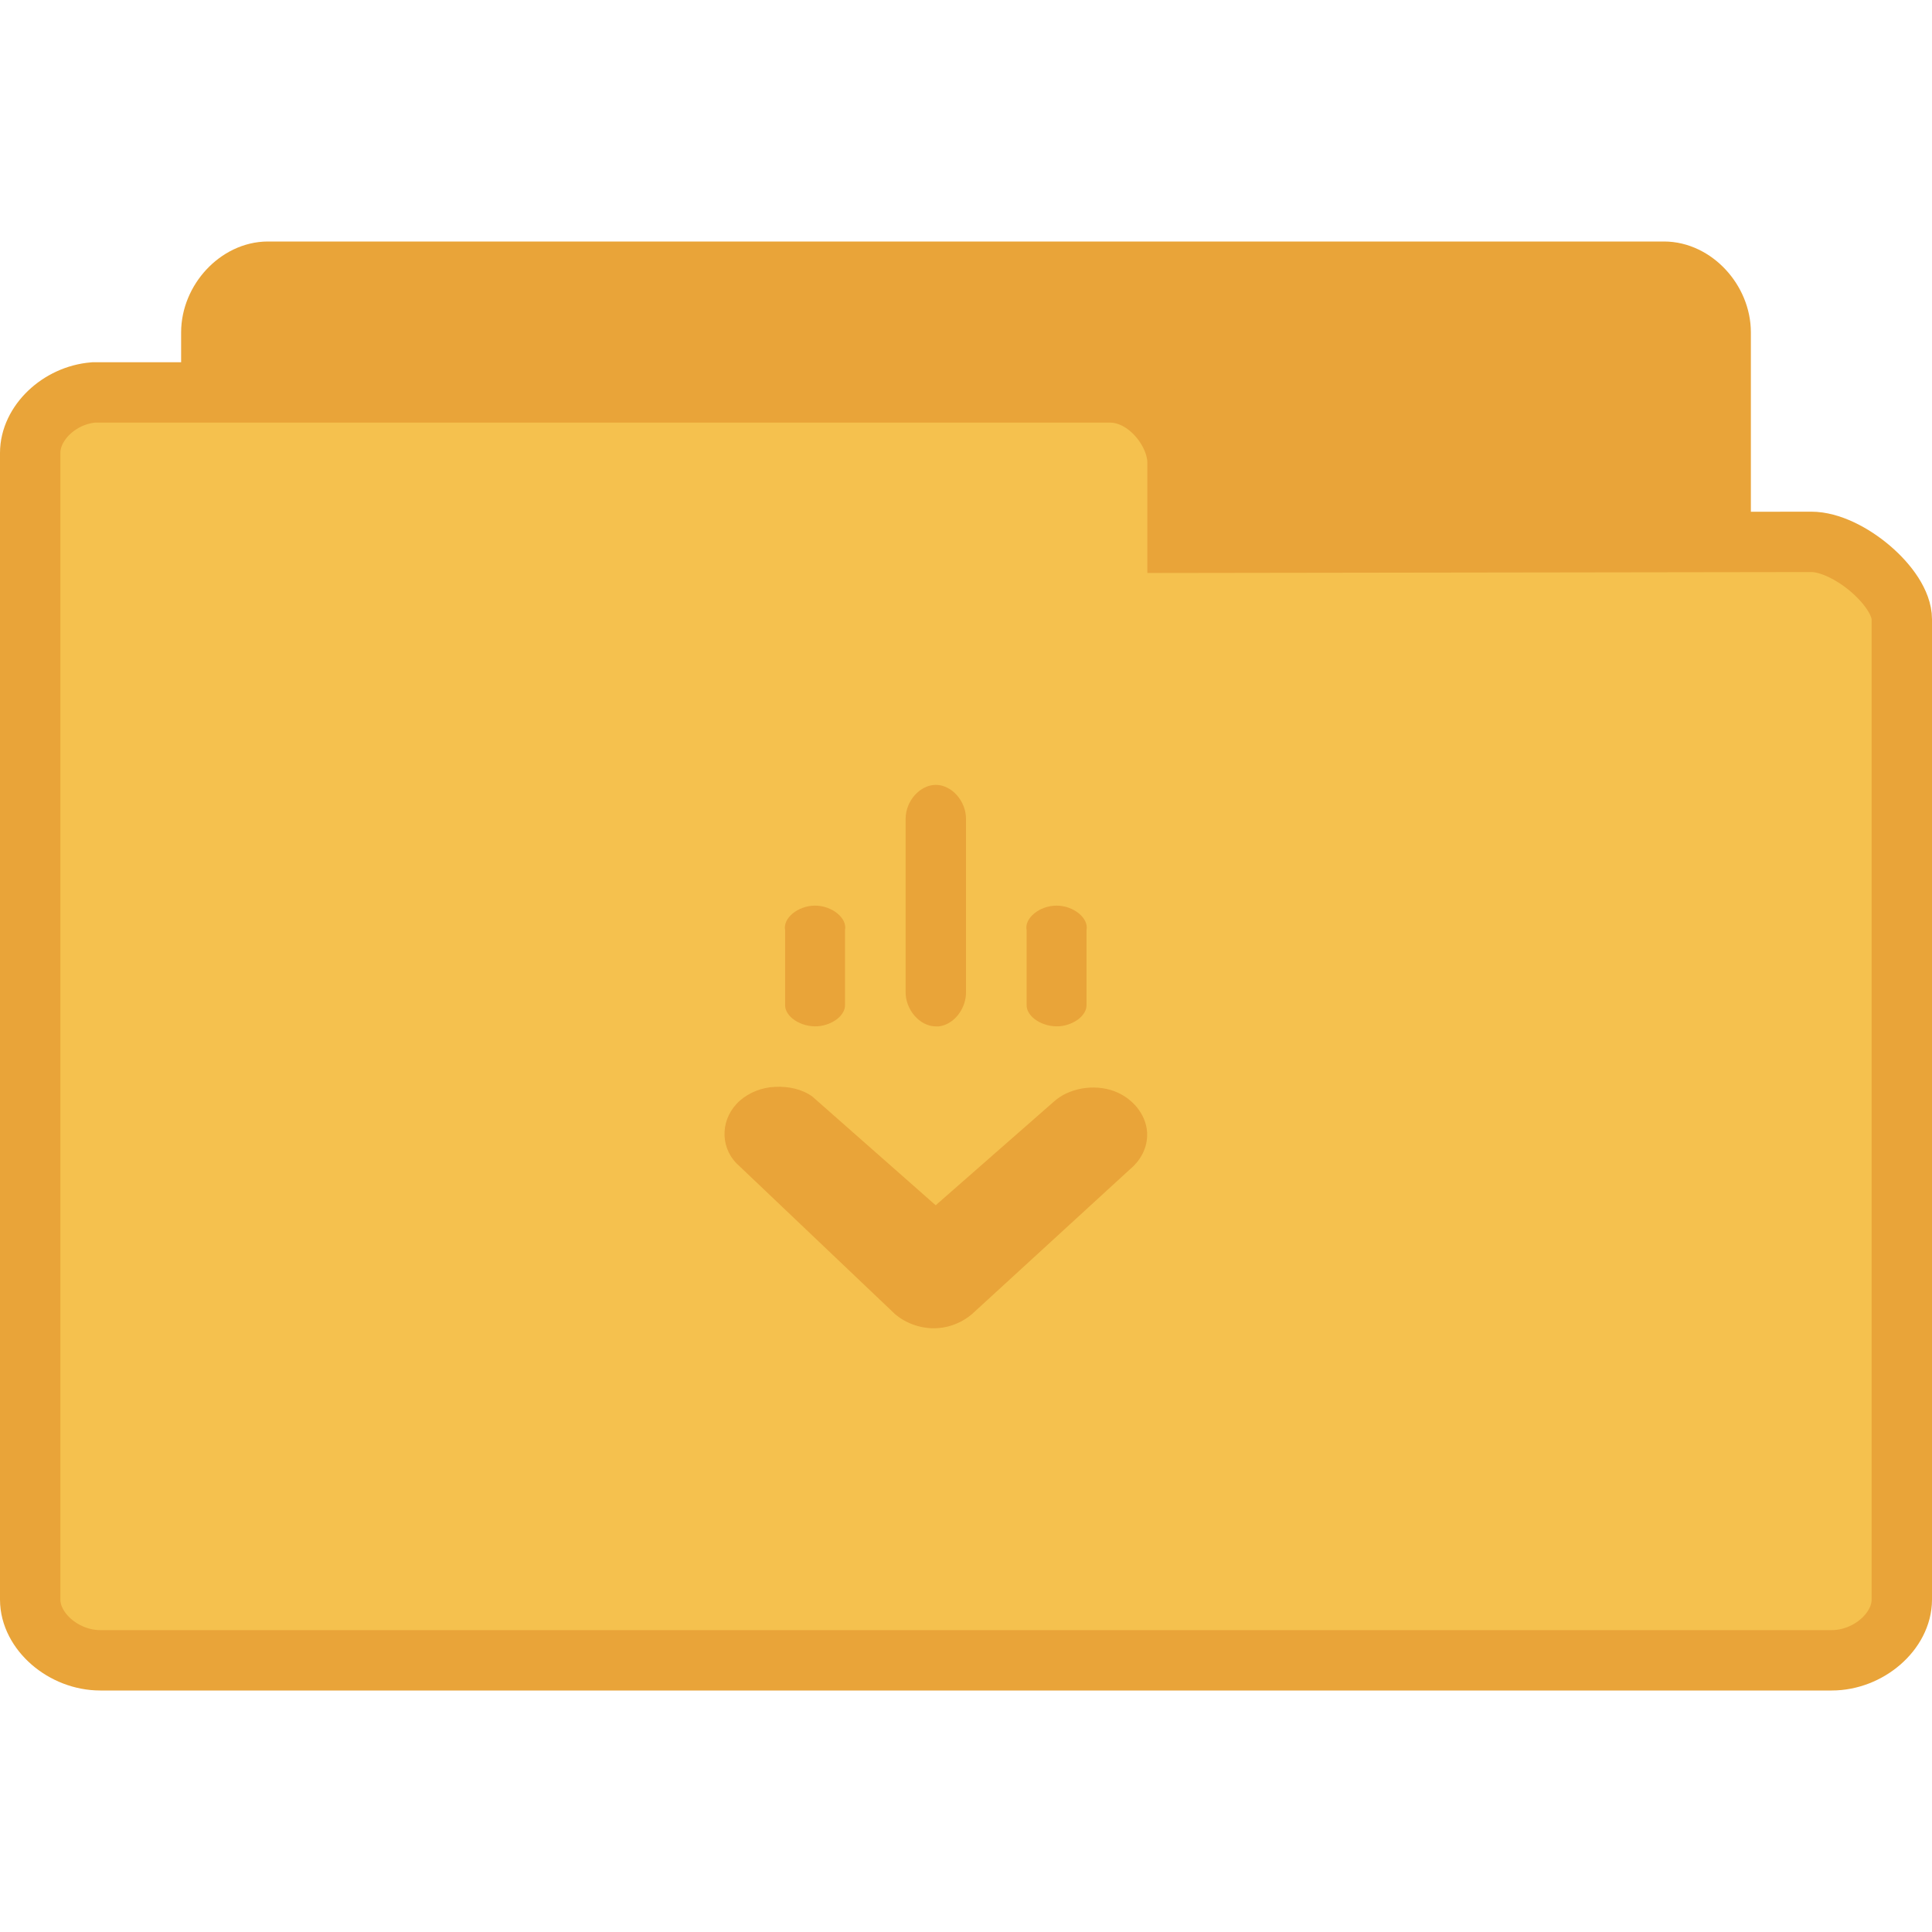
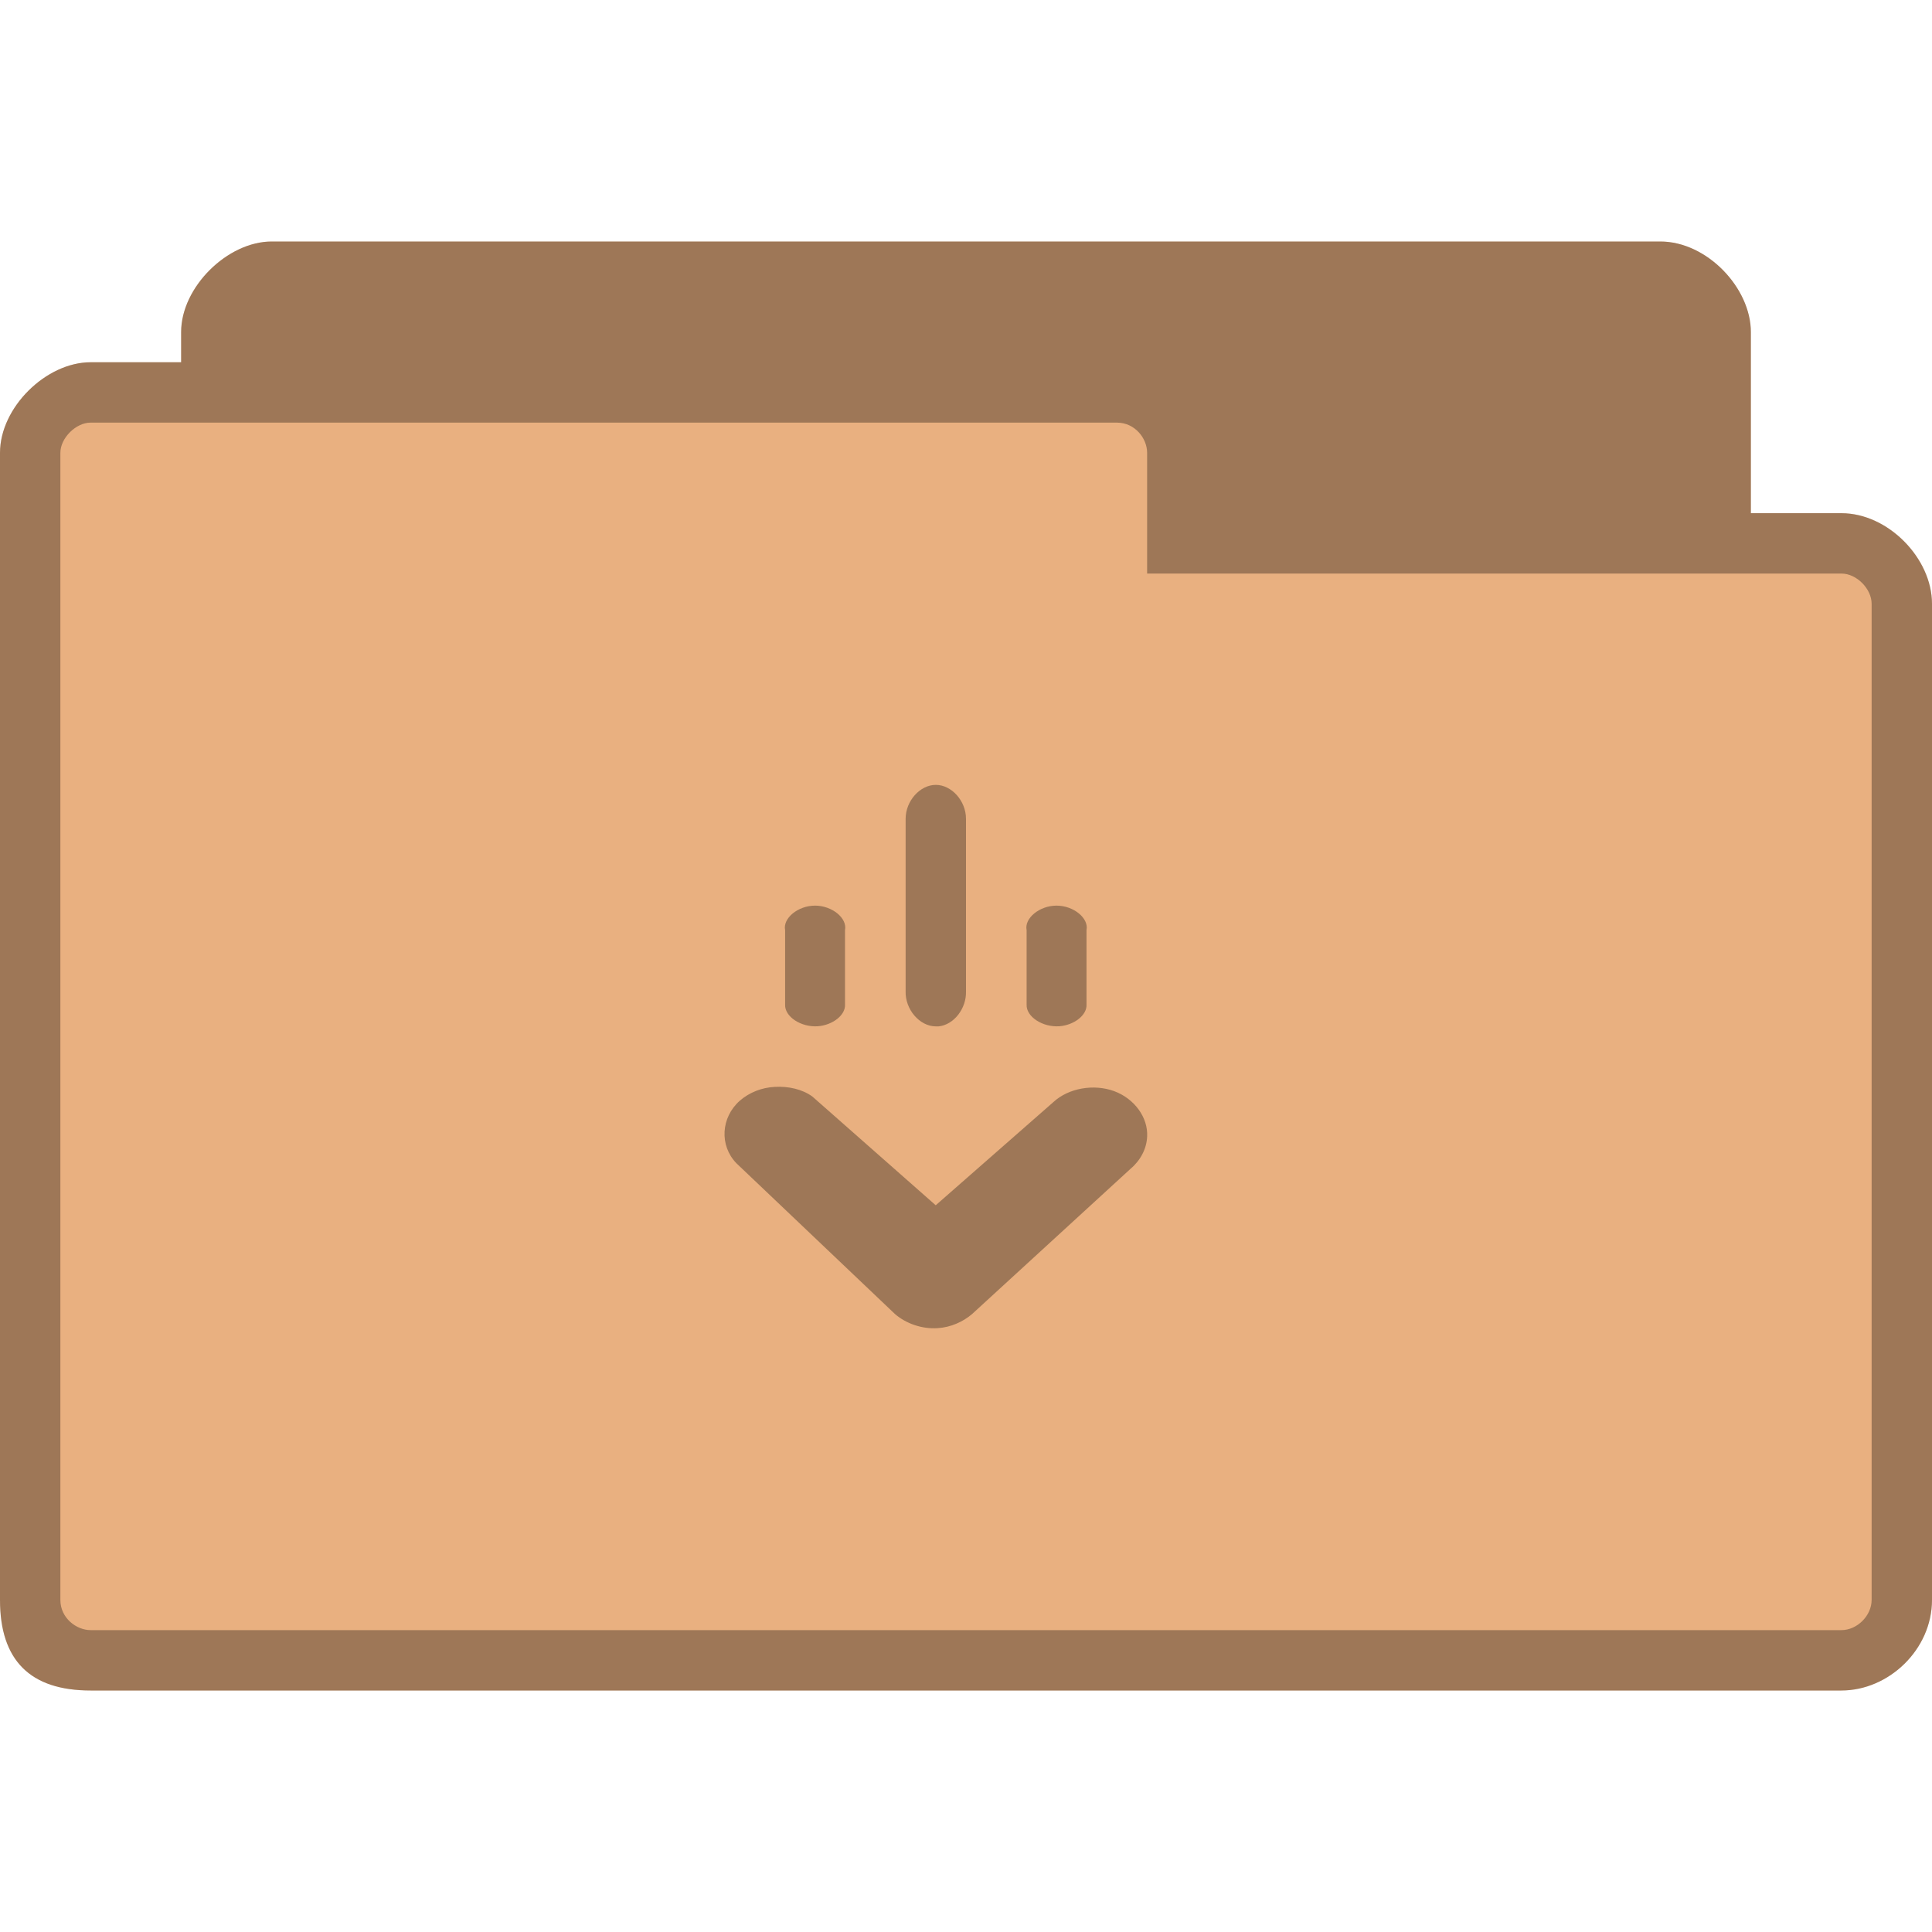
- <svg xmlns="http://www.w3.org/2000/svg" width="64" height="64" viewBox="0 0 64 64">
-   <g style="stroke:#e9a439">
-     <path style="fill:#e9a439" d="M 4.346 24.5 C 3.887 24.453 3.5 23.992 3.5 23.498 L 3.5 4.506 C 3.5 3.98 3.945 3.5 4.438 3.5 L 27.562 3.5 C 28.055 3.5 28.5 3.98 28.5 4.506 L 28.5 20.742 C 28.5 21.27 27.781 22.025 27.291 22.025 L 18.826 22.01 L 18.826 23.334 C 18.826 23.857 18.414 24.5 17.926 24.5 L 4.438 24.5 C 4.408 24.5 4.379 24.5 4.346 24.5 Z " transform="matrix(2 0 0 2 0 2)" />
-     <path style="fill:#f5c14e" d="M 1.549 5.5 C 0.98 5.547 0.5 6.008 0.5 6.502 L 0.5 25.494 C 0.5 26.02 1.053 26.5 1.662 26.5 L 30.338 26.5 C 30.947 26.5 31.5 26.02 31.5 25.494 L 31.5 9.258 C 31.5 8.73 30.609 7.975 30 7.975 L 19.504 7.99 L 19.504 6.666 C 19.504 6.143 18.994 5.5 18.387 5.5 L 1.662 5.5 C 1.627 5.5 1.59 5.5 1.549 5.5 Z " transform="matrix(2 0 0 2 0 2)" />
-   </g>
-   <g style="fill:#e9a439">
-     <path d="M 25.672 36.004 C 25.23 36.023 24.816 36.191 24.504 36.465 C 23.883 37.016 23.824 37.945 24.395 38.535 L 29.648 43.531 C 30.016 43.848 30.551 44.035 31.07 43.996 C 31.488 43.969 31.898 43.789 32.199 43.531 L 37.453 38.715 C 37.785 38.434 37.984 38.047 38 37.645 C 38.031 37.012 37.574 36.391 36.906 36.145 C 36.234 35.898 35.398 36.043 34.898 36.504 L 30.996 39.926 L 26.91 36.324 C 26.57 36.078 26.113 35.98 25.672 36.004 Z " />
-     <path d="M 31 26 C 30.477 26 30 26.531 30 27.125 L 30 32.832 C 29.98 33.438 30.465 34 31 34 C 31.031 34 31.062 34 31.094 34 C 31.598 33.949 32.02 33.406 32 32.832 L 32 27.125 C 32 26.531 31.523 26 31 26 Z " />
-     <path d="M 27 30 C 26.434 30 25.926 30.418 26.008 30.812 L 26.008 33.277 C 25.988 33.676 26.531 34.035 27.094 33.996 C 27.586 33.957 28.012 33.625 27.992 33.277 L 27.992 30.812 C 28.074 30.418 27.566 30 27 30 Z " />
-     <path d="M 35 30 C 34.434 30 33.926 30.418 34.008 30.812 L 34.008 33.277 C 33.988 33.676 34.531 34.035 35.094 33.996 C 35.586 33.957 36.012 33.625 35.992 33.277 L 35.992 30.812 C 36.074 30.418 35.566 30 35 30 Z " />
-   </g>
+ <svg xmlns="http://www.w3.org/2000/svg" width="64" height="64" viewBox="0 0 64 64" id="svg2993" version="1.1">
+   <defs id="defs3013" />
+   <path style="fill:#e9b080;fill-opacity:1;stroke:none" d="M 9,8 C 7.536,8 6,9.511 6,11 l 0,1 -3,0 c -1.47,0 -3,1.495 -3,3 l 0,38 c 0,2 1,3 3,3 l 58,0 c 1.568,0 3,-1.358 3,-3 l 0,-33 c 0,-1.505 -1.455,-3 -3,-3 l -3,0 0,-6 C 58,9.539 56.547,8 55,8 z" id="path6" />
+   <path style="fill:#000000;fill-opacity:0.322" id="path3003" d="m 25.672,36.004 c -0.441,0.02 -0.855,0.188 -1.168,0.461 -0.621,0.551 -0.68,1.48 -0.109,2.07 l 5.254,4.996 c 0.367,0.316 0.902,0.504 1.422,0.465 0.418,-0.027 0.828,-0.207 1.129,-0.465 l 5.254,-4.816 c 0.332,-0.281 0.531,-0.668 0.547,-1.07 0.031,-0.633 -0.426,-1.254 -1.094,-1.5 -0.672,-0.246 -1.508,-0.102 -2.008,0.359 l -3.902,3.422 -4.086,-3.602 c -0.34,-0.246 -0.797,-0.344 -1.238,-0.32 z" />
+   <path style="fill:#000000;fill-opacity:0.322" id="path3005" d="m 31,26 c -0.523,0 -1,0.531 -1,1.125 l 0,5.707 C 29.98,33.438 30.465,34 31,34 c 0.031,0 0.062,0 0.094,0 C 31.598,33.949 32.02,33.406 32,32.832 L 32,27.125 C 32,26.531 31.523,26 31,26 z" />
+   <path style="fill:#000000;fill-opacity:0.322" id="path3007" d="m 27,30 c -0.566,0 -1.074,0.418 -0.992,0.812 l 0,2.465 c -0.02,0.398 0.523,0.758 1.086,0.719 0.492,-0.039 0.918,-0.371 0.898,-0.719 l 0,-2.465 C 28.074,30.418 27.566,30 27,30 z" />
+   <path style="fill:#000000;fill-opacity:0.322" id="path3009" d="m 35,30 c -0.566,0 -1.074,0.418 -0.992,0.812 l 0,2.465 c -0.02,0.398 0.523,0.758 1.086,0.719 0.492,-0.039 0.918,-0.371 0.898,-0.719 l 0,-2.465 C 36.074,30.418 35.566,30 35,30 z" />
+   <path style="fill:#000000;fill-opacity:0.322;stroke:none" d="M 9,8 C 7.536,8 6,9.511 6,11 l 0,1 -3,0 c -1.47,0 -3,1.495 -3,3 l 0,38 c 0,2 1,3 3,3 l 58,0 c 1.568,0 3,-1.358 3,-3 l 0,-33 c 0,-1.505 -1.455,-3 -3,-3 l -3,0 0,-6 C 58,9.539 56.547,8 55,8 L 9,8 z m -6,6 34,0 c 0.59,0 1,0.515 1,1 l 0,4 23,0 c 0.506,0 1,0.509 1,1 l 0,33 c 0,0.521 -0.479,1 -1,1 L 3,54 C 2.536,54 2,53.604 2,53 L 2,15 c 0,-0.492 0.517,-1 1,-1 z" id="path3778" />
</svg>
